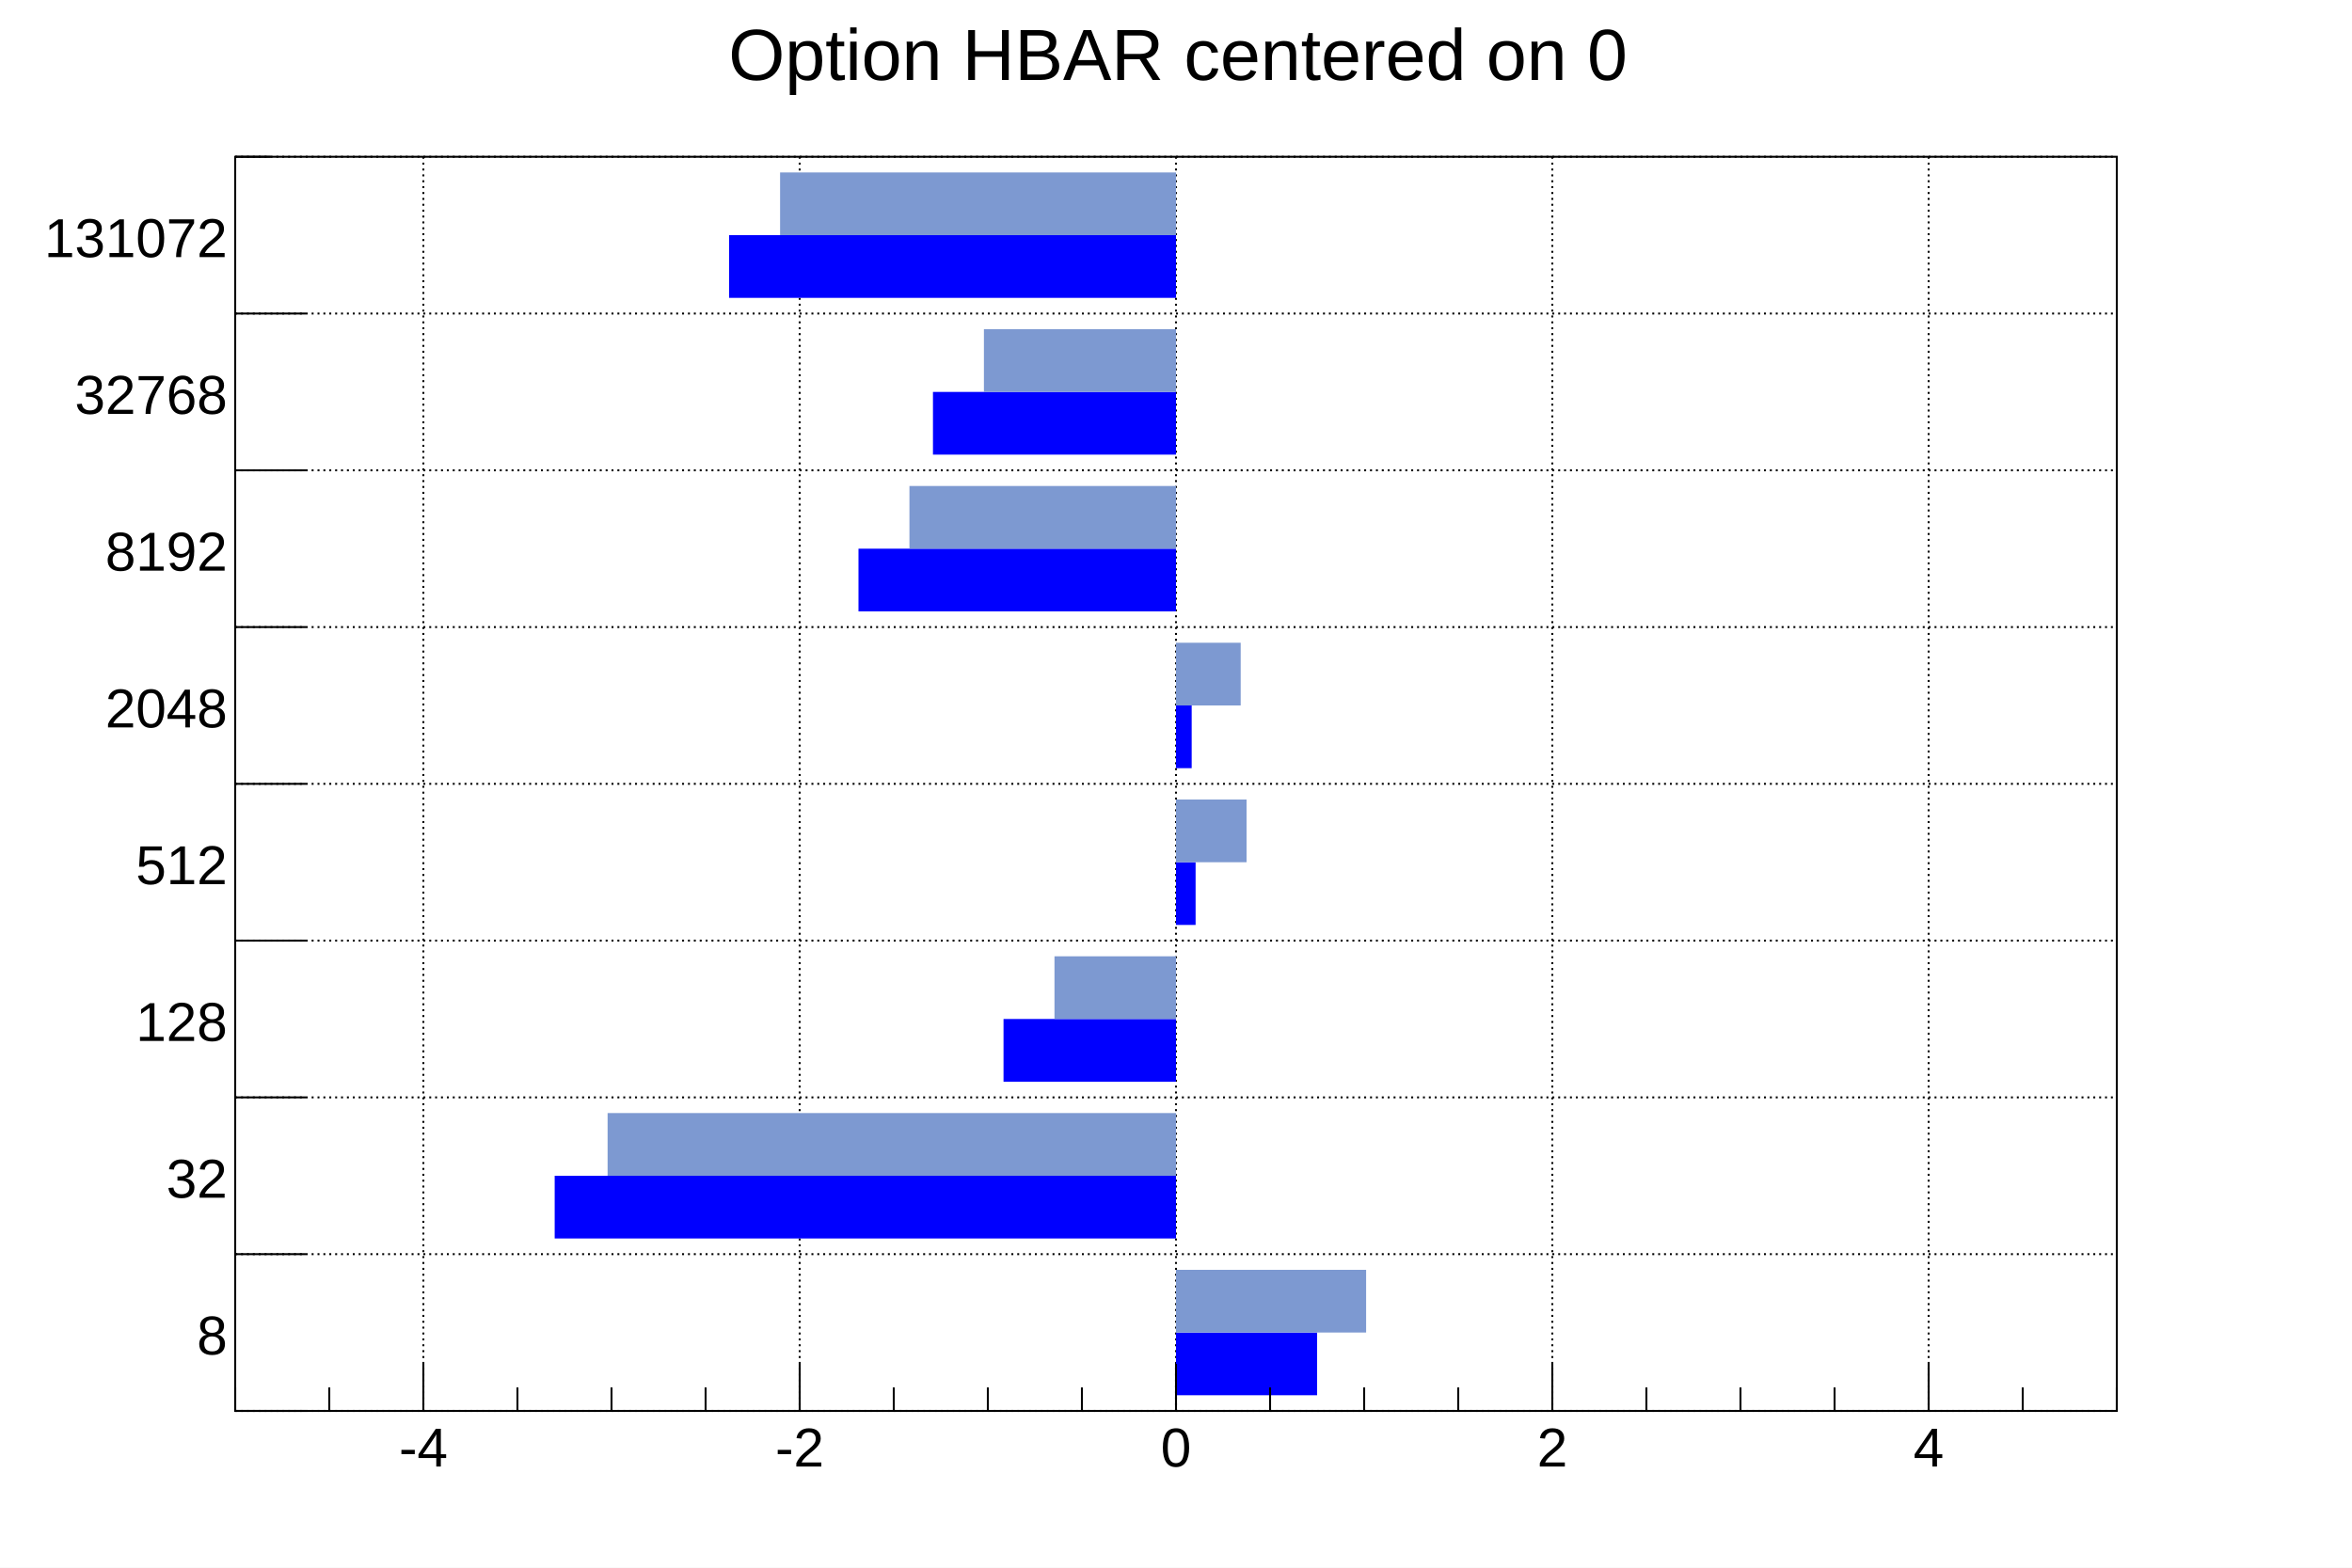
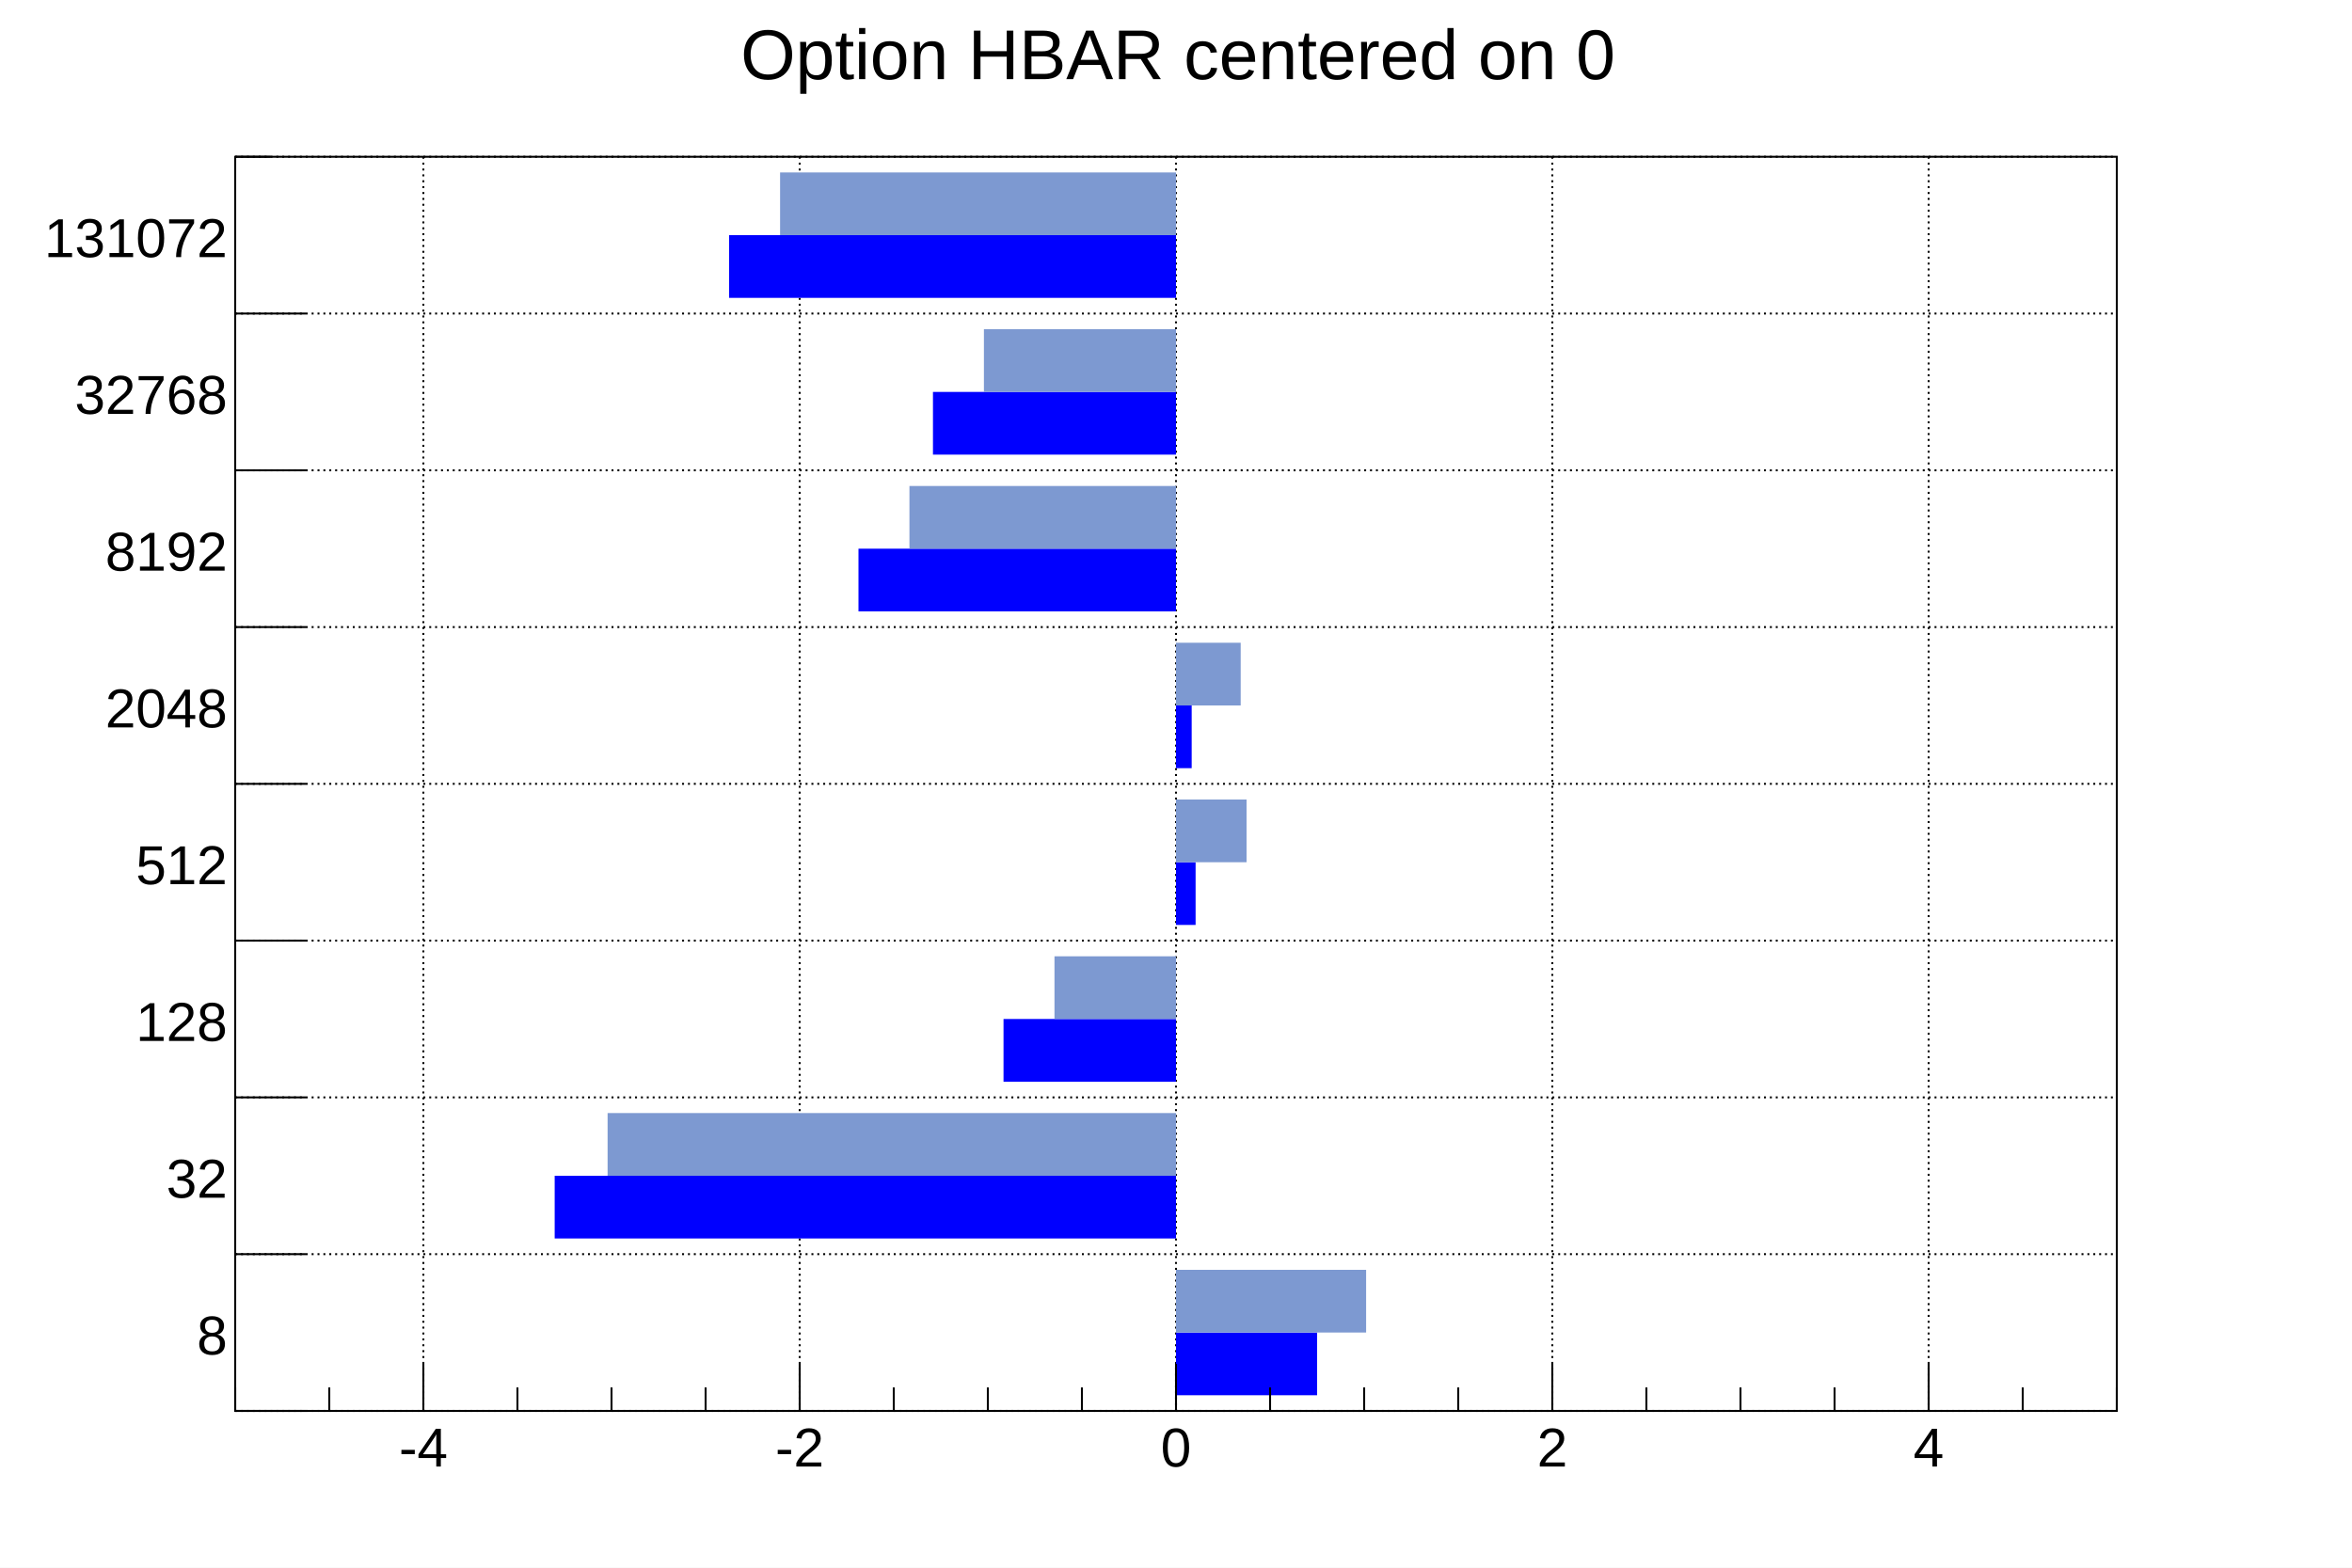
<svg xmlns="http://www.w3.org/2000/svg" viewBox="0 0 1200 800" preserveAspectRatio="none" width="1200" height="800">
  <rect x="0" y="0" width="1200" height="800" style="fill: white;" />
  <g>
    <g transform="translate(120,80)">
      <rect x="0" y="0" width="960" height="640" style="fill: white; stroke: black; stroke-width: 1;" />
      <g>
        <path d="M0,640h960M0,560h960M0,480h960M0,400h960M0,320h960M0,240h960M0,160h960M0,80h960M0,0h960" style="stroke: black; stroke-width: 1; stroke-dasharray: 1,2;" />
        <path d="M96,0v640M288,0v640M480,0v640M672,0v640M864,0v640" style="stroke: black; stroke-width: 1; stroke-dasharray: 1,2;" />
      </g>
      <svg x="0" y="0" overflow="hidden" width="960" height="640" viewBox="0 0 960 640">
        <g objname="h1bh" objtype="TH1F">
          <path d="M480,632h72v-32h-72zM480,552h-317v-32h317zM480,472h-88v-32h88zM480,392h10v-32h-10zM480,312h8v-32h-8zM480,232h-162v-32h162zM480,152h-124v-32h124zM480,72h-228v-32h228z" style="fill: blue;" />
        </g>
        <g objname="h2bh" objtype="TH1F">
          <path d="M480,600h97v-32h-97zM480,520h-290v-32h290zM480,440h-62v-32h62zM480,360h36v-32h-36zM480,280h33v-32h-33zM480,200h-136v-32h136zM480,120h-98v-32h98zM480,40h-202v-32h202z" style="fill: rgb(125,153,209);" />
        </g>
      </svg>
      <g>
        <g transform="translate(0,640)">
          <path d="M0,-12v12m48,-12v12m48,-24v24m48,-12v12m48,-12v12m48,-12v12m48,-24v24m48,-12v12m48,-12v12m48,-12v12m48,-24v24m48,-12v12m48,-12v12m48,-12v12m48,-24v24m48,-12v12m48,-12v12m48,-12v12m48,-24v24m48,-12v12m48,-12v12" style="stroke: black; stroke-width: 1;" />
          <g font-family="Arial" font-size="28" space="preserve">
            <text fill="black" text-anchor="middle" dy=".8em" transform="translate(96,6)">-4</text>
            <text fill="black" text-anchor="middle" dy=".8em" transform="translate(288,6)">-2</text>
            <text fill="black" text-anchor="middle" dy=".8em" transform="translate(480,6)">0</text>
            <text fill="black" text-anchor="middle" dy=".8em" transform="translate(672,6)">2</text>
            <text fill="black" text-anchor="middle" dy=".8em" transform="translate(864,6)">4</text>
          </g>
        </g>
        <g>
          <path d="M36,640h-36m36,-80h-36m36,-80h-36m36,-80h-36m36,-80h-36m36,-80h-36m36,-80h-36m36,-80h-36m18,-80h-18" style="stroke: black; stroke-width: 1;" />
          <g font-family="Arial" font-size="28" space="preserve">
            <text fill="black" text-anchor="end" dy=".4em" transform="translate(-4,600)">8</text>
            <text fill="black" text-anchor="end" dy=".4em" transform="translate(-4,520)">32</text>
            <text fill="black" text-anchor="end" dy=".4em" transform="translate(-4,440)">128</text>
            <text fill="black" text-anchor="end" dy=".4em" transform="translate(-4,360)">512</text>
            <text fill="black" text-anchor="end" dy=".4em" transform="translate(-4,280)">2048</text>
            <text fill="black" text-anchor="end" dy=".4em" transform="translate(-4,200)">8192</text>
            <text fill="black" text-anchor="end" dy=".4em" transform="translate(-4,120)">32768</text>
            <text fill="black" text-anchor="end" dy=".4em" transform="translate(-4,40)">131072</text>
          </g>
        </g>
      </g>
    </g>
-     <g objname="title" objtype="TPaveText" transform="translate(190,4)" font-family="Arial" font-size="37" space="preserve">
+     <g objname="title" objtype="TPaveText" transform="translate(190,4)" font-family="Arial" font-size="36" space="preserve">
      <path d="M0,0h821v44h-821z" style="fill: none;" />
      <text fill="black" text-anchor="middle" dy=".4em" transform="translate(411,22)">Option HBAR centered on 0</text>
    </g>
  </g>
</svg>
